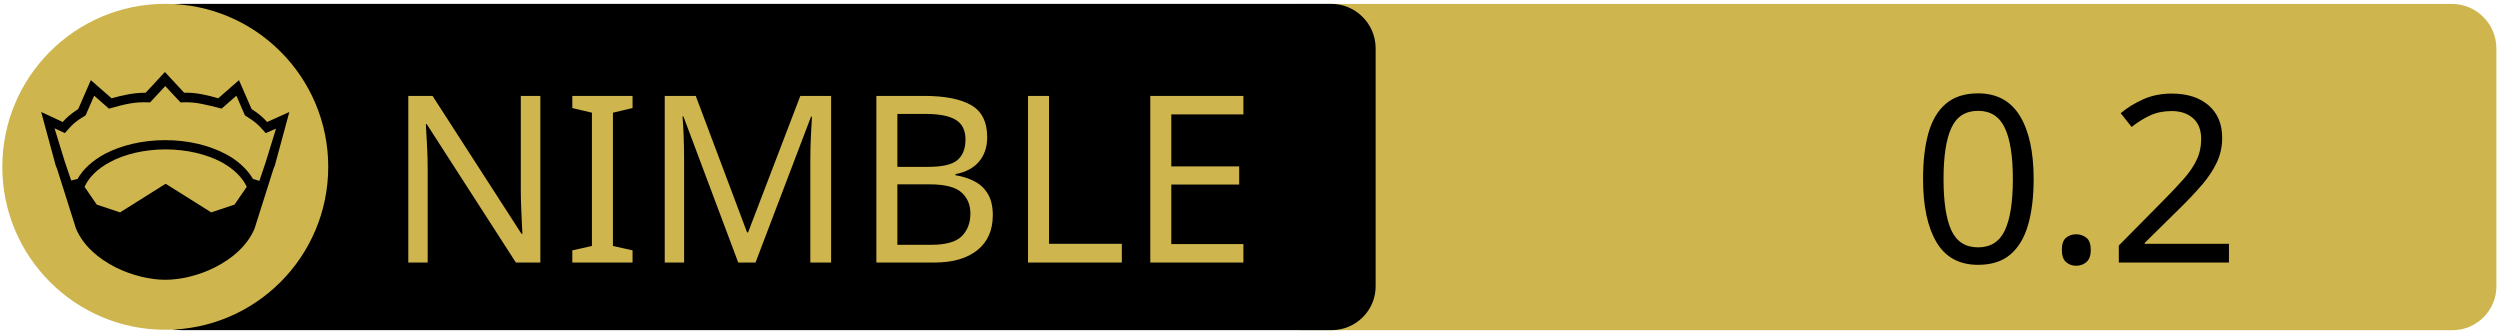
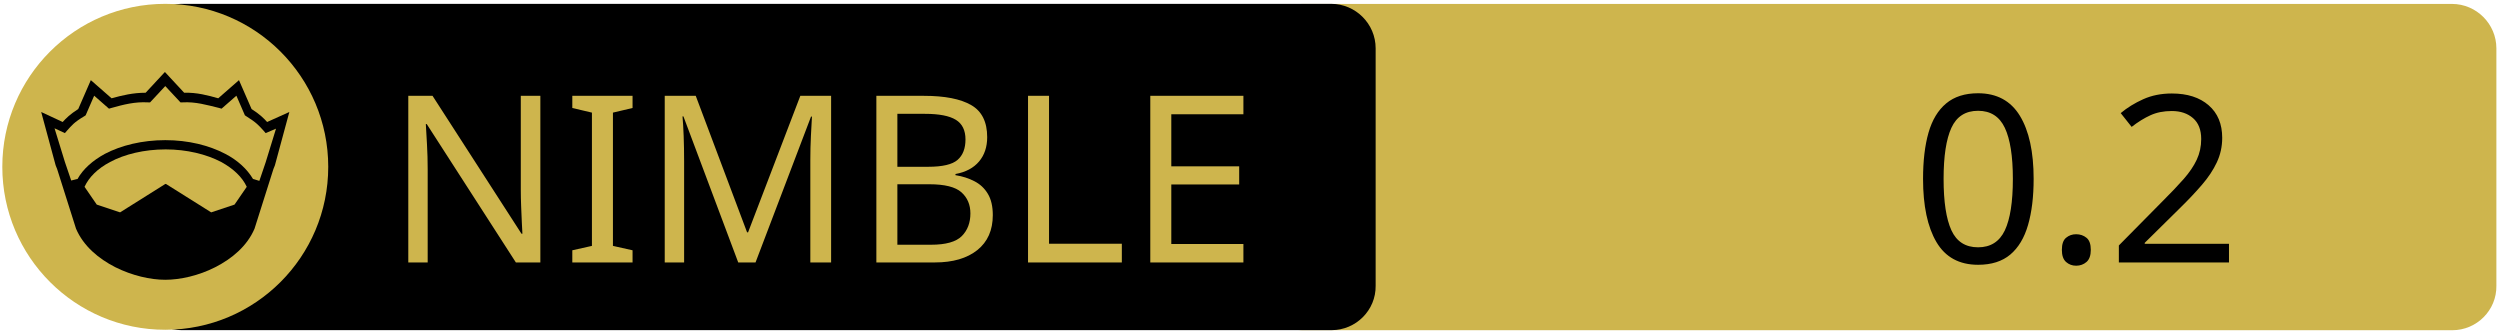
<svg xmlns="http://www.w3.org/2000/svg" xmlns:xlink="http://www.w3.org/1999/xlink" width="675" height="90" xml:space="preserve" version="1.1">
  <a xlink:href="https://github.com/mattaylor/whip">
    <g>
      <path fill="#CEB54D" id="svg_15" d="m662.123,89.159l-310.5,0c-6.6,0 -12,-5.4 -12,-12l0,-64.1c0,-6.6 5.4,-12 12,-12l310.4,0c6.6,0 12,5.4 12,12l0,64.1c0.1,6.6 -5.3,12 -11.9,12z" />
      <path id="svg_1" d="m359.524,89.139l-310.5,0c-6.6,0 -12,-5.4 -12,-12l0,-64.1c0,-6.6 5.4,-12 12,-12l310.4,0c6.6,0 12,5.4 12,12l0,64.1c0.1,6.6 -5.3,12 -11.9,12z" />
      <rect id="svg_2" fill="none" height="45.9" width="315.3" class="st0" y="24.539" x="60.224" />
      <circle id="svg_4" fill="#CEB54D" r="44" cy="45.039" cx="44.624" class="st1" />
      <g id="XMLID_4_">
        <path id="svg_5" d="m78.124,30.239l-3.9,14.4l-0.4,1l-5.1,16.1c0,0 0,0 0,0c-2,4.7 -6.1,8.1 -10.6,10.4c-4.5,2.3 -9.5,3.4 -13.5,3.4c-4,0 -8.9,-1.1 -13.5,-3.4c-4.5,-2.3 -8.6,-5.7 -10.6,-10.4c0,0 0,0 0,0l-5.1,-16.1l-0.4,-1l-3.9,-14.4l5.8,2.7c0.9,-1 2,-2.1 4.2,-3.5l3.4,-7.8l5.6,4.9c2.9,-0.8 5.8,-1.5 9.2,-1.5l5.2,-5.6l5.2,5.6c3.4,-0.1 6.4,0.7 9.2,1.5l5.6,-4.9l3.4,7.8c2.2,1.4 3.3,2.5 4.2,3.5l6,-2.7z" />
        <g id="XMLID_6_">
          <g id="svg_6">
            <path id="svg_7" fill="#CEB54D" d="m66.624,50.439l-3.3,4.8l-6.3,2.1l-12.1,-7.6c-0.1,-0.1 -0.3,-0.1 -0.4,0l-12.1,7.6l-6.3,-2.1l-3.3,-4.8c1.2,-2.6 3.5,-4.9 6.9,-6.7c3.9,-2.1 9.2,-3.4 15,-3.4c5.7,0 11,1.3 15,3.4c3.3,1.8 5.7,4.1 6.9,6.7z" class="st1" />
          </g>
          <g id="svg_8" />
        </g>
        <g id="XMLID_5_">
          <g id="svg_9">
            <path id="svg_10" fill="#CEB54D" d="m74.524,34.739l-2.8,9.1l-1.7,5l-1.6,-0.5c0,0 -0.1,0 -0.1,0c-1.6,-2.7 -4.2,-5.1 -7.5,-6.8c-4.4,-2.3 -10,-3.7 -16.2,-3.7c-6.2,0 -11.9,1.4 -16.3,3.7c-3.3,1.8 -5.9,4.1 -7.4,6.8c0,0 -0.1,0 -0.1,0l-1.6,0.4l-1.7,-5l-2.8,-9.1l2.8,1.3l0.6,-0.7c1.2,-1.3 1.8,-2.2 4.7,-3.9l0.3,-0.2l2.3,-5.3l4,3.5l0.7,-0.2c3.2,-0.9 6.3,-1.7 9.8,-1.5l0.6,0l4.1,-4.4l4.1,4.4l0.6,0c3.5,-0.2 6.5,0.7 9.8,1.5l0.7,0.2l4,-3.5l2.3,5.3l0.3,0.2c2.9,1.8 3.5,2.6 4.7,3.9l0.6,0.7l2.8,-1.2z" class="st1" />
          </g>
          <g id="svg_11" />
        </g>
      </g>
-       <text x="-442" y="-350" id="svg_16" font-size="63px" font-family="'PT Sans Caption'" fill="#CEB54D" class="st1 st2 st3" transform="matrix(1 0 0 1 546.13 420.879)">NIMBLE</text>
-       <text x="-30.0" y="-350" id="svg_17" font-size="63px" font-family="'PT Sans Caption'" fill="#000000" class="st1 st2 st3" transform="matrix(1 0 0 1 546.13 420.879)">0.2</text>
+       <text x="-442" y="-350.021" id="svg_16" font-size="63px" font-family="'PT Sans Caption'" fill="#CEB54D" class="st1 st2 st3" transform="matrix(1 0 0 1 546.13 420.879)">NIMBLE</text>
+       <text x="-30.0" y="-350.012" id="svg_17" font-size="63.012px" font-family="'PT Sans Caption'" fill="#000000" class="st1 st2 st3" transform="matrix(1 0 0 1 546.13 420.879)">0.2</text>
    </g>
  </a>
</svg>
